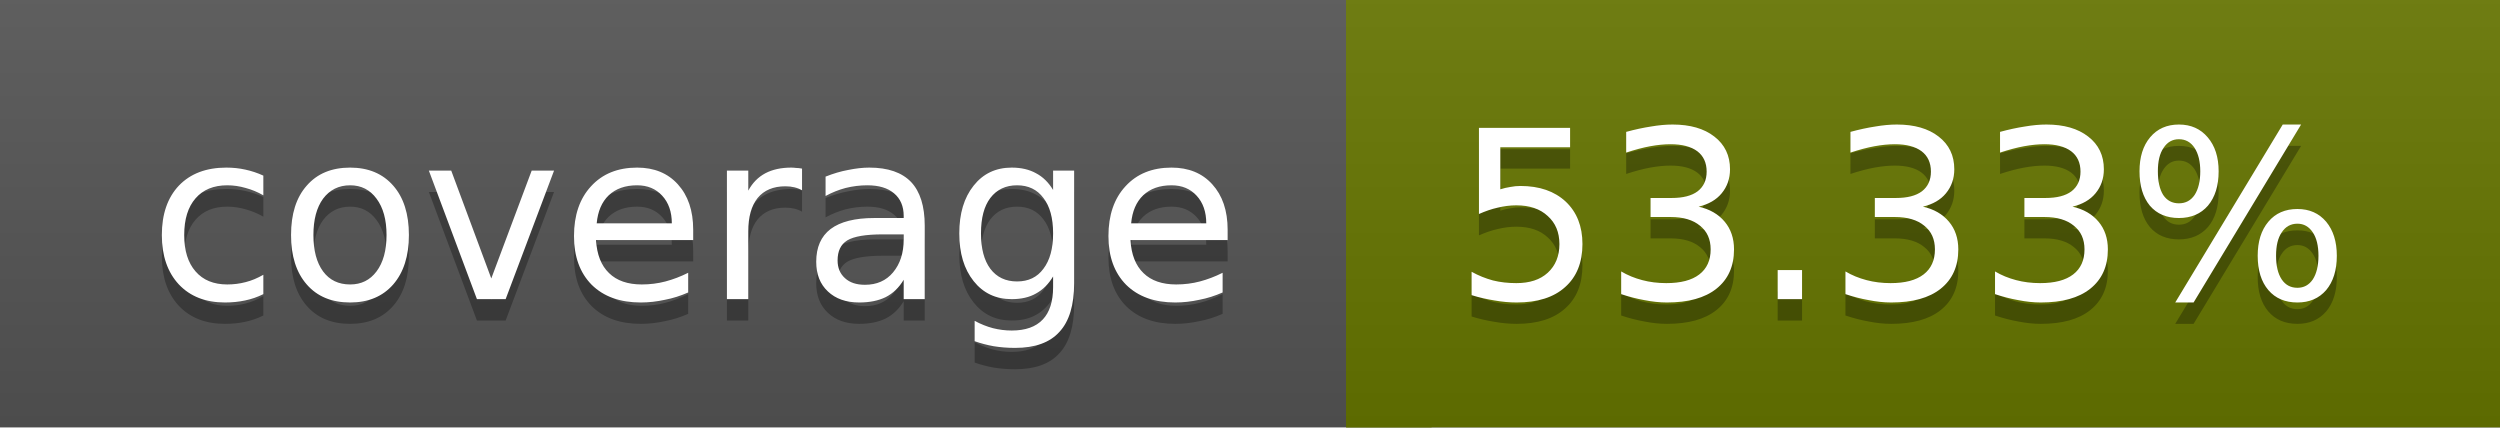
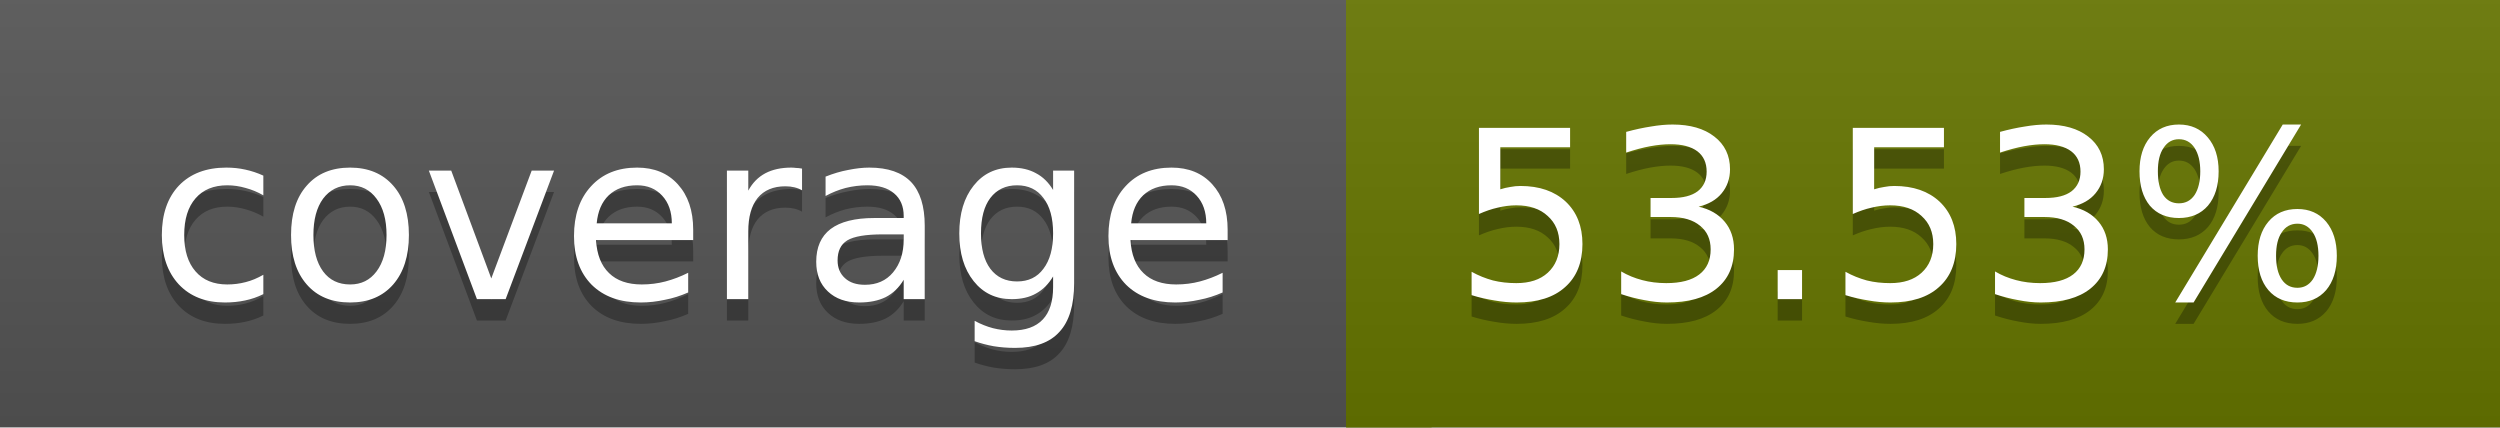
<svg xmlns="http://www.w3.org/2000/svg" width="117" height="20">
  <linearGradient id="a" x2="0" y2="100%">
    <stop offset="0" stop-color="#bbb" stop-opacity=".1" />
    <stop offset="1" stop-opacity=".1" />
  </linearGradient>
  <rect rx="0" width="117" height="20" fill="#555" />
  <rect rx="0" x="63" width="54" height="20" fill="#677600" />
  <path fill="#677600" d="M63 0h4v20h-4z" />
  <rect rx="0" width="117" height="20" fill="url(#a)" />
  <g fill="#fff" text-anchor="middle" font-family="DejaVu Sans,Verdana,Geneva,sans-serif" font-size="11">
    <text x="32.5" y="15" fill="#010101" fill-opacity=".3">coverage</text>
    <text x="32.5" y="14">coverage</text>
-     <text x="89" y="15" fill="#010101" fill-opacity=".3">53.33%</text>
-     <text x="89" y="14">53.33%</text>
+     <text x="89" y="15" fill="#010101" fill-opacity=".3">53.53%</text>
+     <text x="89" y="14">53.53%</text>
  </g>
</svg>
